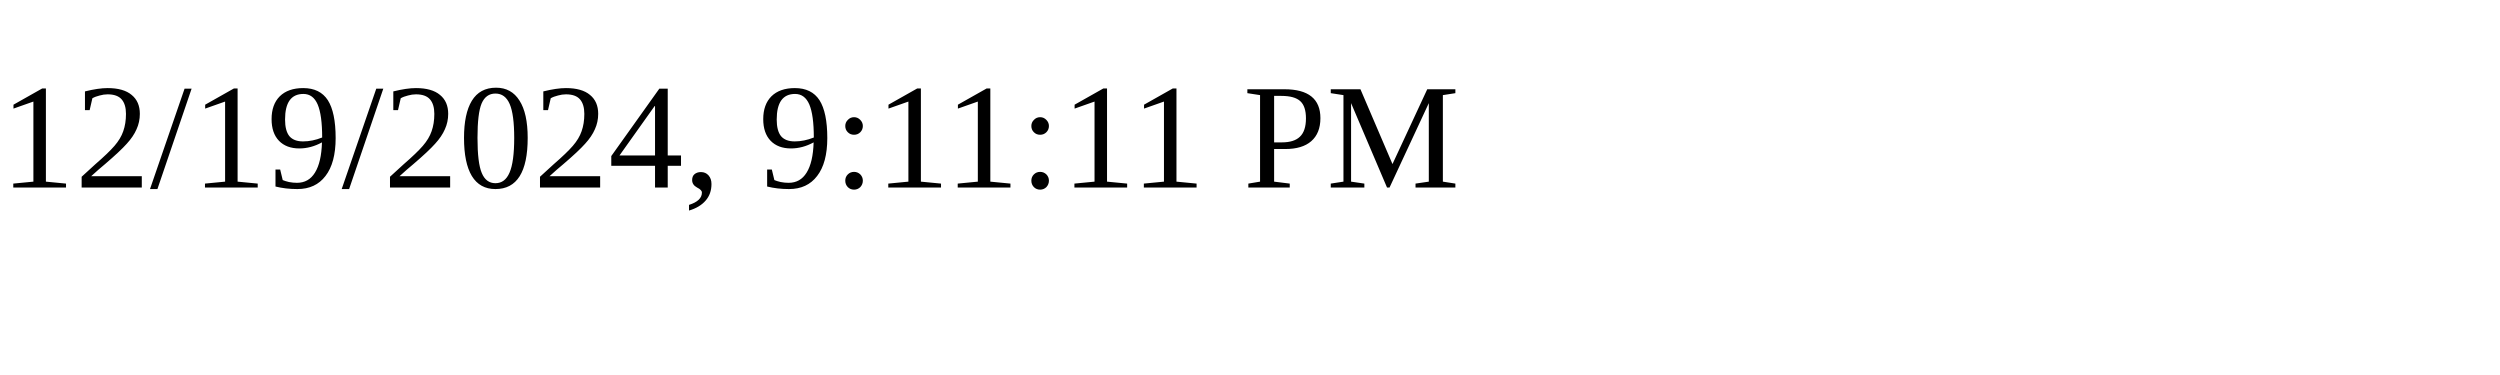
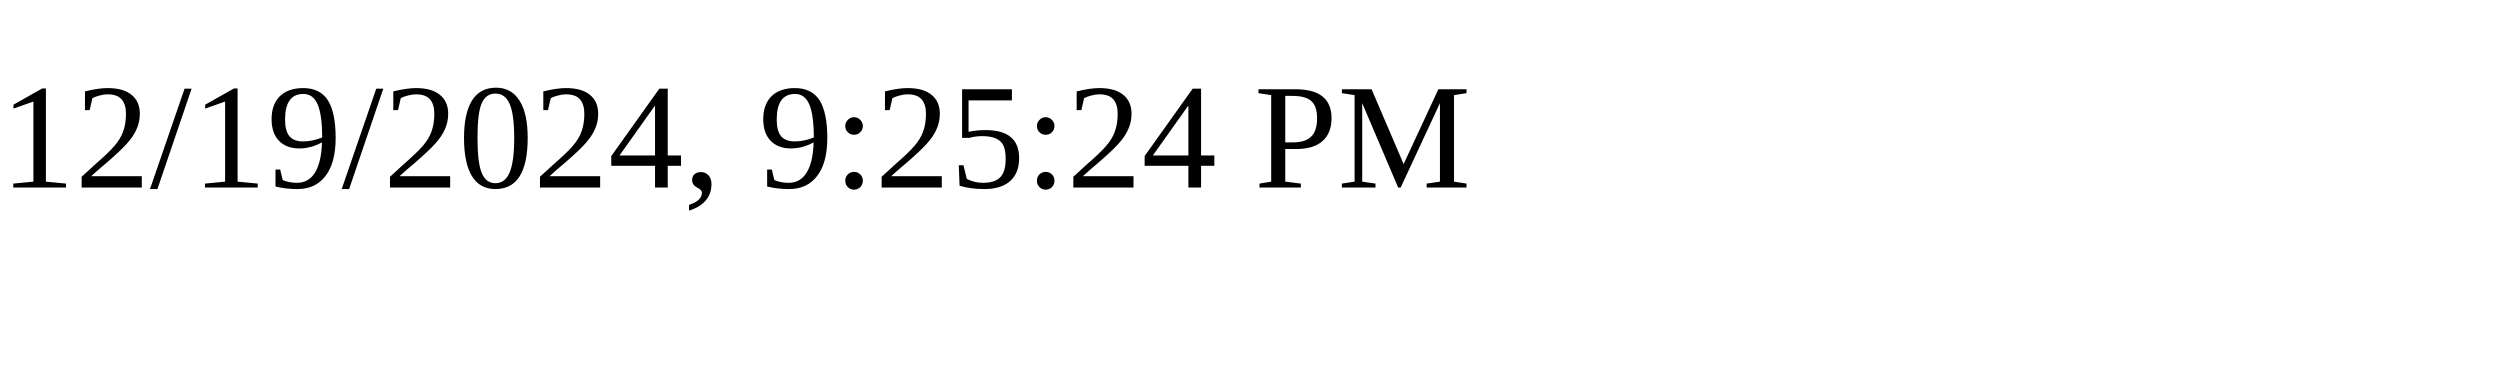
<svg xmlns="http://www.w3.org/2000/svg" height="30" width="200">
-   <text x="0" y="15">12/19/2024, 9:11:11 PM</text>
+   <text x="0" y="15">12/19/2024, 9:25:24 PM</text>
</svg>
